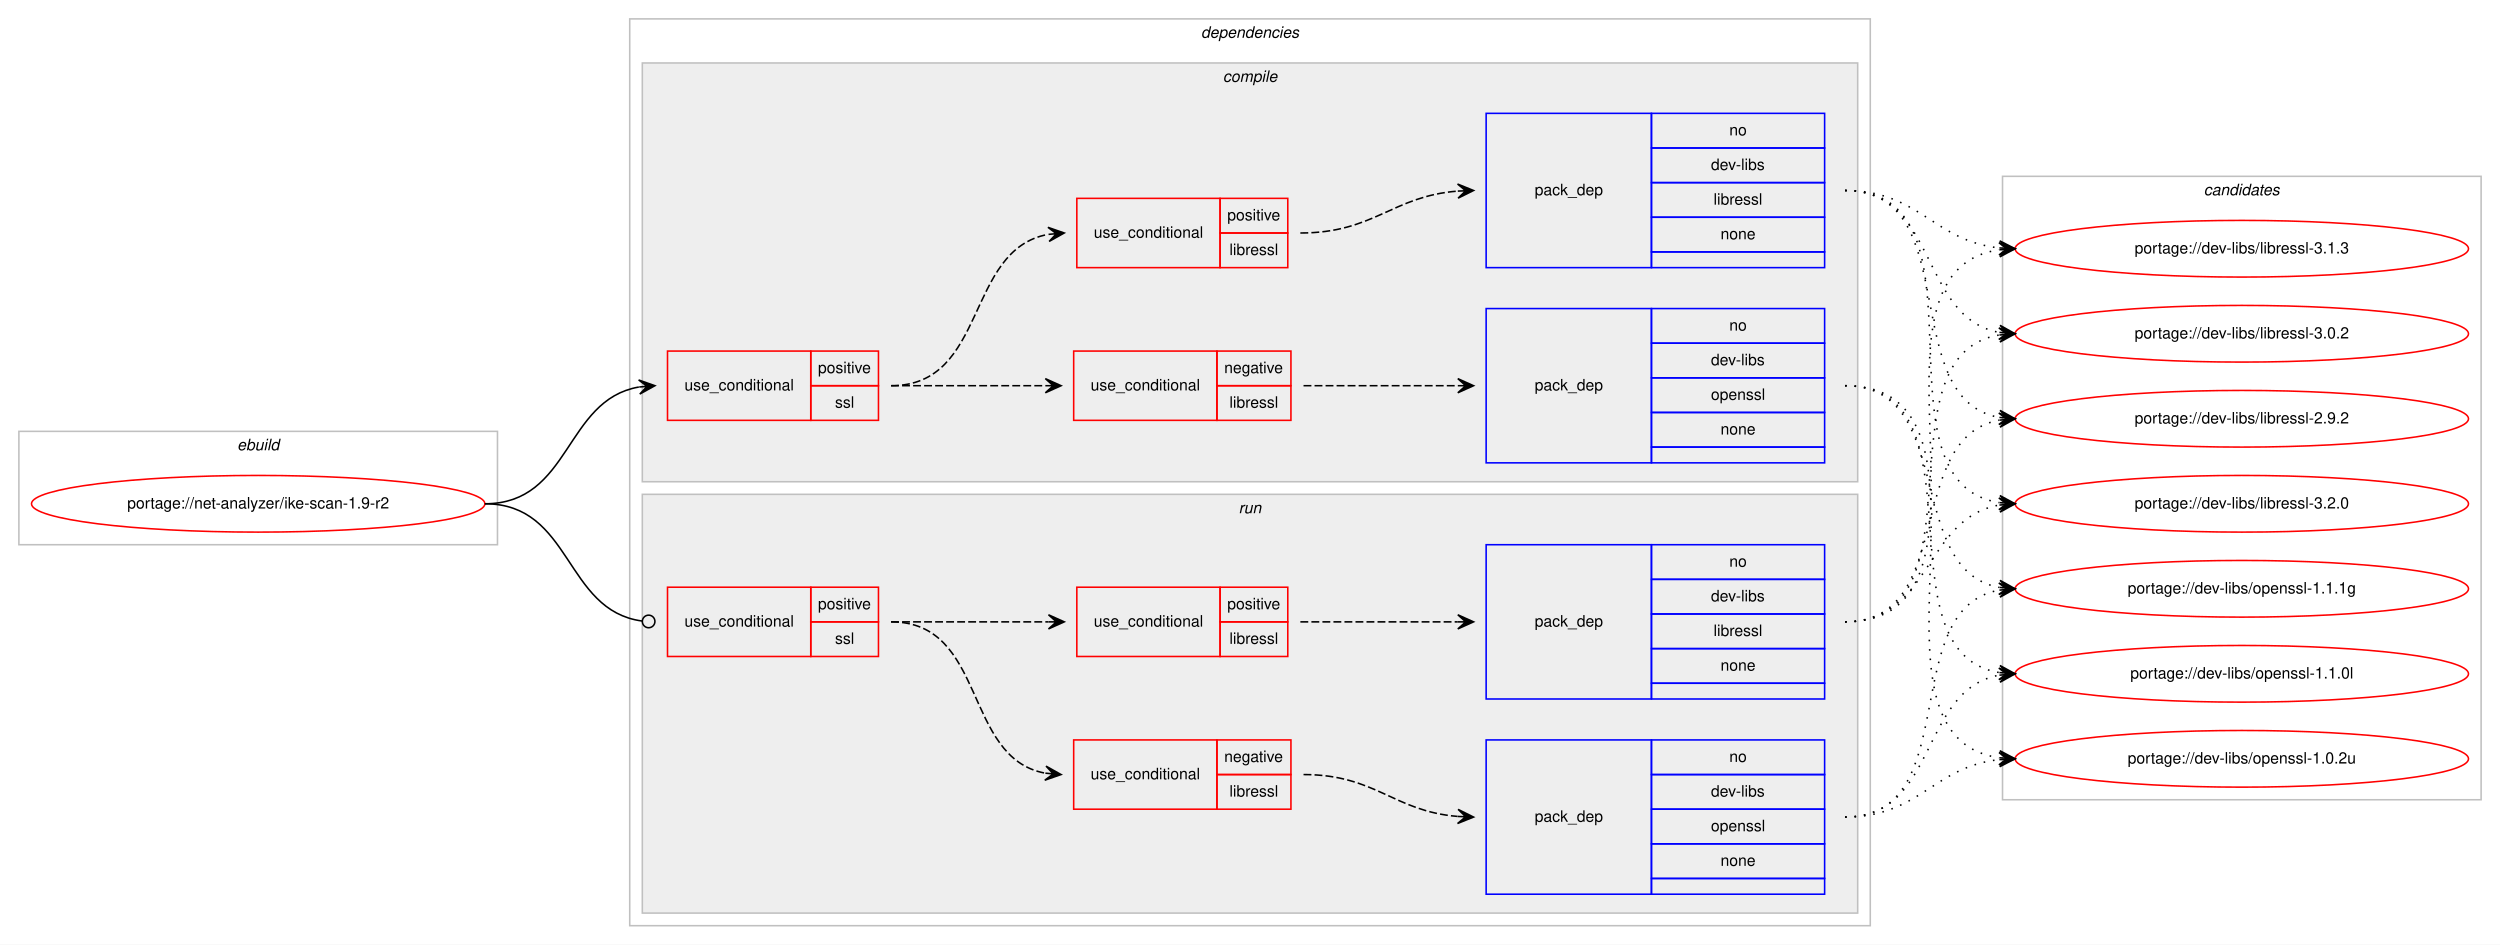
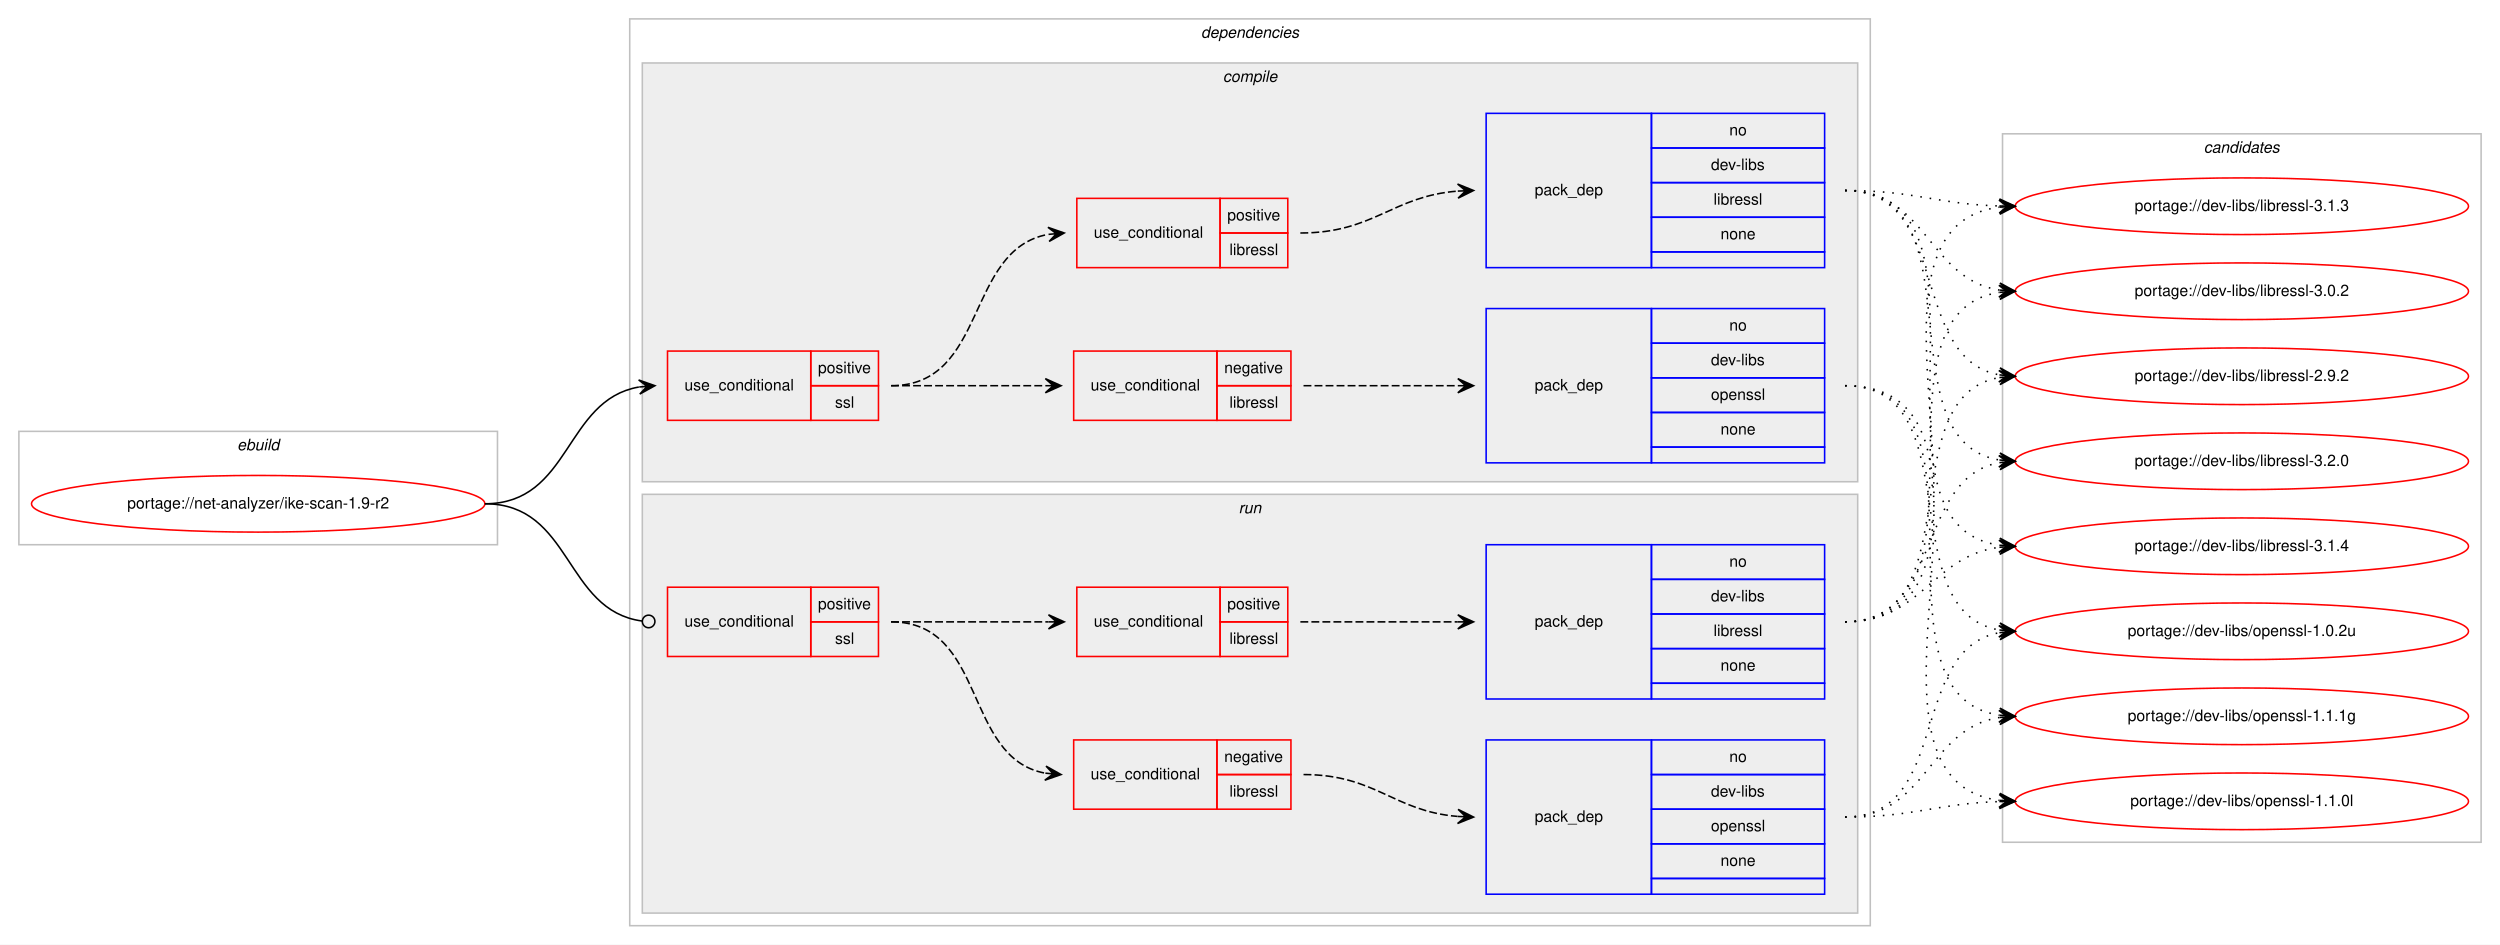
<svg xmlns="http://www.w3.org/2000/svg" xmlns:xlink="http://www.w3.org/1999/xlink" width="1588pt" height="600pt" viewBox="0.00 0.00 1588.00 600.00">
  <g id="graph0" class="graph" transform="scale(1 1) rotate(0) translate(4 596)">
    <polygon fill="#ffffff" stroke="transparent" points="-4,4 -4,-596 1584,-596 1584,4 -4,4" />
    <g id="clust1" class="cluster">
      <polygon fill="none" stroke="#c0c0c0" points="8,-250 8,-322 312,-322 312,-250 8,-250" />
      <text text-anchor="start" x="146.663" y="-310" font-family="Helvetica,sans-Serif" font-style="italic" font-size="10.00" fill="#000000">ebuild</text>
    </g>
    <g id="clust2" class="cluster">
      <polygon fill="none" stroke="#c0c0c0" points="396,-8 396,-584 1184,-584 1184,-8 396,-8" />
      <text text-anchor="start" x="758.875" y="-572" font-family="Helvetica,sans-Serif" font-style="italic" font-size="10.00" fill="#000000">dependencies</text>
    </g>
    <g id="clust3" class="cluster">
      <polygon fill="#eeeeee" stroke="#c0c0c0" points="404,-290 404,-556 1176,-556 1176,-290 404,-290" />
      <text text-anchor="start" x="772.778" y="-544" font-family="Helvetica,sans-Serif" font-style="italic" font-size="10.00" fill="#000000">compile</text>
    </g>
    <g id="clust10" class="cluster">
      <polygon fill="#eeeeee" stroke="#c0c0c0" points="404,-16 404,-282 1176,-282 1176,-16 404,-16" />
      <text text-anchor="start" x="782.777" y="-270" font-family="Helvetica,sans-Serif" font-style="italic" font-size="10.00" fill="#000000">run</text>
    </g>
    <g id="clust16" class="cluster">
-       <polygon fill="none" stroke="#c0c0c0" points="1268,-88 1268,-484 1572,-484 1572,-88 1268,-88" />
-       <text text-anchor="start" x="1395.824" y="-472" font-family="Helvetica,sans-Serif" font-style="italic" font-size="10.00" fill="#000000">candidates</text>
+       <polygon fill="none" stroke="#c0c0c0" points="1268,-61 1268,-511 1572,-511 1572,-61 1268,-61" />
+       <text text-anchor="start" x="1395.824" y="-499" font-family="Helvetica,sans-Serif" font-style="italic" font-size="10.00" fill="#000000">candidates</text>
    </g>
    <g id="node1" class="node">
      <g id="a_node1">
        <a xlink:href="../net-analyzer/ike-scan-1.9-r2.svg" xlink:title="portage://net-analyzer/ike-scan-1.9-r2">
          <ellipse fill="none" stroke="#ff0000" cx="160" cy="-276" rx="144" ry="18" />
          <text text-anchor="middle" x="160" y="-273" font-family="Helvetica,sans-Serif" font-size="10.00" fill="#000000">portage://net-analyzer/ike-scan-1.9-r2</text>
        </a>
      </g>
    </g>
    <g id="node2" class="node">
      <polygon fill="none" stroke="#ff0000" points="420,-329 420,-373 511,-373 511,-329 420,-329" />
      <text text-anchor="start" x="430.767" y="-348" font-family="Helvetica,sans-Serif" font-size="10.00" fill="#000000">use_conditional</text>
      <polygon fill="none" stroke="#ff0000" points="511,-351 511,-373 554,-373 554,-351 511,-351" />
      <text text-anchor="start" x="515.553" y="-359" font-family="Helvetica,sans-Serif" font-size="10.00" fill="#000000">positive</text>
      <polygon fill="none" stroke="#ff0000" points="511,-329 511,-351 554,-351 554,-329 511,-329" />
      <text text-anchor="start" x="526.39" y="-337" font-family="Helvetica,sans-Serif" font-size="10.00" fill="#000000">ssl</text>
    </g>
    <g id="edge5" class="edge">
      <path fill="none" stroke="#000000" d="M304,-276C358.786,-276 354.408,-341.918 401.799,-350.158" />
      <polygon fill="#000000" stroke="#000000" points="412,-351 401.664,-354.662 407.017,-350.589 402.034,-350.177 402.034,-350.177 402.034,-350.177 407.017,-350.589 402.404,-345.692 412,-351 412,-351" />
    </g>
    <g id="node7" class="node">
      <polygon fill="none" stroke="#ff0000" points="420,-179 420,-223 511,-223 511,-179 420,-179" />
      <text text-anchor="start" x="430.767" y="-198" font-family="Helvetica,sans-Serif" font-size="10.00" fill="#000000">use_conditional</text>
      <polygon fill="none" stroke="#ff0000" points="511,-201 511,-223 554,-223 554,-201 511,-201" />
      <text text-anchor="start" x="515.553" y="-209" font-family="Helvetica,sans-Serif" font-size="10.00" fill="#000000">positive</text>
      <polygon fill="none" stroke="#ff0000" points="511,-179 511,-201 554,-201 554,-179 511,-179" />
      <text text-anchor="start" x="526.39" y="-187" font-family="Helvetica,sans-Serif" font-size="10.00" fill="#000000">ssl</text>
    </g>
    <g id="edge10" class="edge">
      <path fill="none" stroke="#000000" d="M304,-276C359.586,-276 354.267,-208.145 403.905,-201.519" />
      <ellipse fill="none" stroke="#000000" cx="408.008" cy="-201.256" rx="4" ry="4" />
    </g>
    <g id="node3" class="node">
      <polygon fill="none" stroke="#ff0000" points="678,-329 678,-373 769,-373 769,-329 678,-329" />
      <text text-anchor="start" x="688.766" y="-348" font-family="Helvetica,sans-Serif" font-size="10.00" fill="#000000">use_conditional</text>
      <polygon fill="none" stroke="#ff0000" points="769,-351 769,-373 816,-373 816,-351 769,-351" />
      <text text-anchor="start" x="773.604" y="-359" font-family="Helvetica,sans-Serif" font-size="10.00" fill="#000000">negative</text>
      <polygon fill="none" stroke="#ff0000" points="769,-329 769,-351 816,-351 816,-329 769,-329" />
      <text text-anchor="start" x="776.948" y="-337" font-family="Helvetica,sans-Serif" font-size="10.00" fill="#000000">libressl</text>
    </g>
    <g id="edge2" class="edge">
      <path fill="none" stroke="#000000" stroke-dasharray="5,2" d="M562,-351C606.438,-351 620.02,-351 659.878,-351" />
      <polygon fill="#000000" stroke="#000000" points="670,-351 660,-355.5 665,-351 660,-351 660,-351 660,-351 665,-351 660,-346.5 670,-351 670,-351" />
    </g>
    <g id="node5" class="node">
      <polygon fill="none" stroke="#ff0000" points="680,-426 680,-470 771,-470 771,-426 680,-426" />
      <text text-anchor="start" x="690.766" y="-445" font-family="Helvetica,sans-Serif" font-size="10.00" fill="#000000">use_conditional</text>
      <polygon fill="none" stroke="#ff0000" points="771,-448 771,-470 814,-470 814,-448 771,-448" />
      <text text-anchor="start" x="775.553" y="-456" font-family="Helvetica,sans-Serif" font-size="10.00" fill="#000000">positive</text>
      <polygon fill="none" stroke="#ff0000" points="771,-426 771,-448 814,-448 814,-426 771,-426" />
      <text text-anchor="start" x="776.948" y="-434" font-family="Helvetica,sans-Serif" font-size="10.00" fill="#000000">libressl</text>
    </g>
    <g id="edge4" class="edge">
      <path fill="none" stroke="#000000" stroke-dasharray="5,2" d="M562,-351C623.49,-351 608.85,-437.323 661.716,-447.102" />
      <polygon fill="#000000" stroke="#000000" points="672,-448 661.646,-451.613 667.019,-447.565 662.038,-447.13 662.038,-447.13 662.038,-447.13 667.019,-447.565 662.43,-442.647 672,-448 672,-448" />
    </g>
    <g id="node4" class="node">
      <polygon fill="none" stroke="#0000ff" points="940,-302 940,-400 1045,-400 1045,-302 940,-302" />
      <text text-anchor="start" x="970.823" y="-348" font-family="Helvetica,sans-Serif" font-size="10.00" fill="#000000">pack_dep</text>
      <polygon fill="none" stroke="#0000ff" points="1045,-378 1045,-400 1155,-400 1155,-378 1045,-378" />
      <text text-anchor="start" x="1094.441" y="-386" font-family="Helvetica,sans-Serif" font-size="10.00" fill="#000000">no</text>
      <polygon fill="none" stroke="#0000ff" points="1045,-356 1045,-378 1155,-378 1155,-356 1045,-356" />
      <text text-anchor="start" x="1082.778" y="-364" font-family="Helvetica,sans-Serif" font-size="10.00" fill="#000000">dev-libs</text>
      <polygon fill="none" stroke="#0000ff" points="1045,-334 1045,-356 1155,-356 1155,-334 1045,-334" />
      <text text-anchor="start" x="1082.773" y="-342" font-family="Helvetica,sans-Serif" font-size="10.00" fill="#000000">openssl</text>
      <polygon fill="none" stroke="#0000ff" points="1045,-312 1045,-334 1155,-334 1155,-312 1045,-312" />
      <text text-anchor="start" x="1088.882" y="-320" font-family="Helvetica,sans-Serif" font-size="10.00" fill="#000000">none</text>
      <polygon fill="none" stroke="#0000ff" points="1045,-302 1045,-312 1155,-312 1155,-302 1045,-302" />
    </g>
    <g id="edge1" class="edge">
      <path fill="none" stroke="#000000" stroke-dasharray="5,2" d="M824,-351C868.438,-351 882.02,-351 921.878,-351" />
      <polygon fill="#000000" stroke="#000000" points="932,-351 922,-355.5 927,-351 922,-351 922,-351 922,-351 927,-351 922,-346.5 932,-351 932,-351" />
    </g>
    <g id="node12" class="node">
      <g id="a_node12">
        <a xlink:href="../dev-libs/openssl-1.1.1g.svg" xlink:title="portage://dev-libs/openssl-1.1.1g">
-           <ellipse fill="none" stroke="#ff0000" cx="1420" cy="-222" rx="144" ry="18" />
-           <text text-anchor="middle" x="1420" y="-219" font-family="Helvetica,sans-Serif" font-size="10.00" fill="#000000">portage://dev-libs/openssl-1.1.1g</text>
+           <ellipse fill="none" stroke="#ff0000" cx="1420" cy="-141" rx="144" ry="18" />
+           <text text-anchor="middle" x="1420" y="-138" font-family="Helvetica,sans-Serif" font-size="10.00" fill="#000000">portage://dev-libs/openssl-1.1.1g</text>
        </a>
      </g>
    </g>
    <g id="edge11" class="edge">
-       <path fill="none" stroke="#000000" stroke-dasharray="1,5" d="M1168,-351C1239.123,-351 1205.006,-234.29 1265.852,-222.893" />
-       <polygon fill="#000000" stroke="#000000" points="1276,-222 1266.433,-227.359 1271.019,-222.438 1266.039,-222.876 1266.039,-222.876 1266.039,-222.876 1271.019,-222.438 1265.644,-218.394 1276,-222 1276,-222" />
+       <path fill="none" stroke="#000000" stroke-dasharray="1,5" d="M1168,-351C1269.366,-351 1177.772,-155.11 1265.947,-141.719" />
+       <polygon fill="#000000" stroke="#000000" points="1276,-141 1266.347,-146.202 1271.013,-141.357 1266.025,-141.714 1266.025,-141.714 1266.025,-141.714 1271.013,-141.357 1265.704,-137.225 1276,-141 1276,-141" />
    </g>
    <g id="node13" class="node">
      <g id="a_node13">
        <a xlink:href="../dev-libs/openssl-1.1.0l.svg" xlink:title="portage://dev-libs/openssl-1.1.0l">
-           <ellipse fill="none" stroke="#ff0000" cx="1420" cy="-168" rx="144" ry="18" />
-           <text text-anchor="middle" x="1420" y="-165" font-family="Helvetica,sans-Serif" font-size="10.00" fill="#000000">portage://dev-libs/openssl-1.1.0l</text>
+           <ellipse fill="none" stroke="#ff0000" cx="1420" cy="-87" rx="144" ry="18" />
+           <text text-anchor="middle" x="1420" y="-84" font-family="Helvetica,sans-Serif" font-size="10.00" fill="#000000">portage://dev-libs/openssl-1.1.0l</text>
        </a>
      </g>
    </g>
    <g id="edge12" class="edge">
-       <path fill="none" stroke="#000000" stroke-dasharray="1,5" d="M1168,-351C1258.752,-351 1187.61,-182.018 1265.714,-168.816" />
-       <polygon fill="#000000" stroke="#000000" points="1276,-168 1266.387,-173.277 1271.016,-168.395 1266.031,-168.791 1266.031,-168.791 1266.031,-168.791 1271.016,-168.395 1265.675,-164.305 1276,-168 1276,-168" />
+       <path fill="none" stroke="#000000" stroke-dasharray="1,5" d="M1168,-351C1291.182,-351 1157.253,-101.741 1265.872,-87.623" />
+       <polygon fill="#000000" stroke="#000000" points="1276,-87 1266.295,-92.106 1271.009,-87.307 1266.019,-87.614 1266.019,-87.614 1266.019,-87.614 1271.009,-87.307 1265.742,-83.123 1276,-87 1276,-87" />
    </g>
    <g id="node14" class="node">
      <g id="a_node14">
        <a xlink:href="../dev-libs/openssl-1.0.2u.svg" xlink:title="portage://dev-libs/openssl-1.0.2u">
-           <ellipse fill="none" stroke="#ff0000" cx="1420" cy="-114" rx="144" ry="18" />
-           <text text-anchor="middle" x="1420" y="-111" font-family="Helvetica,sans-Serif" font-size="10.00" fill="#000000">portage://dev-libs/openssl-1.0.2u</text>
+           <ellipse fill="none" stroke="#ff0000" cx="1420" cy="-195" rx="144" ry="18" />
+           <text text-anchor="middle" x="1420" y="-192" font-family="Helvetica,sans-Serif" font-size="10.00" fill="#000000">portage://dev-libs/openssl-1.0.2u</text>
        </a>
      </g>
    </g>
    <g id="edge13" class="edge">
-       <path fill="none" stroke="#000000" stroke-dasharray="1,5" d="M1168,-351C1280.137,-351 1167.731,-128.581 1265.834,-114.68" />
-       <polygon fill="#000000" stroke="#000000" points="1276,-114 1266.323,-119.157 1271.011,-114.334 1266.022,-114.667 1266.022,-114.667 1266.022,-114.667 1271.011,-114.334 1265.722,-110.177 1276,-114 1276,-114" />
+       <path fill="none" stroke="#000000" stroke-dasharray="1,5" d="M1168,-351C1248.704,-351 1196.617,-208.118 1265.91,-195.839" />
+       <polygon fill="#000000" stroke="#000000" points="1276,-195 1266.408,-200.314 1271.017,-195.415 1266.034,-195.829 1266.034,-195.829 1266.034,-195.829 1271.017,-195.415 1265.661,-191.345 1276,-195 1276,-195" />
    </g>
    <g id="node6" class="node">
      <polygon fill="none" stroke="#0000ff" points="940,-426 940,-524 1045,-524 1045,-426 940,-426" />
      <text text-anchor="start" x="970.823" y="-472" font-family="Helvetica,sans-Serif" font-size="10.00" fill="#000000">pack_dep</text>
      <polygon fill="none" stroke="#0000ff" points="1045,-502 1045,-524 1155,-524 1155,-502 1045,-502" />
      <text text-anchor="start" x="1094.441" y="-510" font-family="Helvetica,sans-Serif" font-size="10.00" fill="#000000">no</text>
      <polygon fill="none" stroke="#0000ff" points="1045,-480 1045,-502 1155,-502 1155,-480 1045,-480" />
      <text text-anchor="start" x="1082.778" y="-488" font-family="Helvetica,sans-Serif" font-size="10.00" fill="#000000">dev-libs</text>
      <polygon fill="none" stroke="#0000ff" points="1045,-458 1045,-480 1155,-480 1155,-458 1045,-458" />
      <text text-anchor="start" x="1084.448" y="-466" font-family="Helvetica,sans-Serif" font-size="10.00" fill="#000000">libressl</text>
      <polygon fill="none" stroke="#0000ff" points="1045,-436 1045,-458 1155,-458 1155,-436 1045,-436" />
      <text text-anchor="start" x="1088.882" y="-444" font-family="Helvetica,sans-Serif" font-size="10.00" fill="#000000">none</text>
      <polygon fill="none" stroke="#0000ff" points="1045,-426 1045,-436 1155,-436 1155,-426 1045,-426" />
    </g>
    <g id="edge3" class="edge">
      <path fill="none" stroke="#000000" stroke-dasharray="5,2" d="M822,-448C868.801,-448 880.146,-471.337 921.961,-474.618" />
      <polygon fill="#000000" stroke="#000000" points="932,-475 921.836,-479.117 927.004,-474.81 922.007,-474.62 922.007,-474.62 922.007,-474.62 927.004,-474.81 922.178,-470.123 932,-475 932,-475" />
    </g>
    <g id="node15" class="node">
      <g id="a_node15">
        <a xlink:href="../dev-libs/libressl-3.2.0.svg" xlink:title="portage://dev-libs/libressl-3.2.0">
-           <ellipse fill="none" stroke="#ff0000" cx="1420" cy="-276" rx="144" ry="18" />
-           <text text-anchor="middle" x="1420" y="-273" font-family="Helvetica,sans-Serif" font-size="10.00" fill="#000000">portage://dev-libs/libressl-3.2.0</text>
+           <ellipse fill="none" stroke="#ff0000" cx="1420" cy="-303" rx="144" ry="18" />
+           <text text-anchor="middle" x="1420" y="-300" font-family="Helvetica,sans-Serif" font-size="10.00" fill="#000000">portage://dev-libs/libressl-3.2.0</text>
        </a>
      </g>
    </g>
    <g id="edge14" class="edge">
-       <path fill="none" stroke="#000000" stroke-dasharray="1,5" d="M1168,-475C1264.994,-475 1181.856,-290.121 1265.833,-276.761" />
-       <polygon fill="#000000" stroke="#000000" points="1276,-276 1266.364,-281.234 1271.014,-276.373 1266.028,-276.746 1266.028,-276.746 1266.028,-276.746 1271.014,-276.373 1265.692,-272.259 1276,-276 1276,-276" />
+       <path fill="none" stroke="#000000" stroke-dasharray="1,5" d="M1168,-475C1254.563,-475 1191.411,-316.82 1265.692,-303.844" />
+       <polygon fill="#000000" stroke="#000000" points="1276,-303 1266.401,-308.301 1271.017,-303.408 1266.033,-303.817 1266.033,-303.817 1266.033,-303.817 1271.017,-303.408 1265.666,-299.332 1276,-303 1276,-303" />
    </g>
    <g id="node16" class="node">
      <g id="a_node16">
-         <a xlink:href="../dev-libs/libressl-3.1.3.svg" xlink:title="portage://dev-libs/libressl-3.1.3">
-           <ellipse fill="none" stroke="#ff0000" cx="1420" cy="-438" rx="144" ry="18" />
-           <text text-anchor="middle" x="1420" y="-435" font-family="Helvetica,sans-Serif" font-size="10.00" fill="#000000">portage://dev-libs/libressl-3.1.3</text>
+         <a xlink:href="../dev-libs/libressl-3.1.4.svg" xlink:title="portage://dev-libs/libressl-3.1.4">
+           <ellipse fill="none" stroke="#ff0000" cx="1420" cy="-249" rx="144" ry="18" />
+           <text text-anchor="middle" x="1420" y="-246" font-family="Helvetica,sans-Serif" font-size="10.00" fill="#000000">portage://dev-libs/libressl-3.1.4</text>
        </a>
      </g>
    </g>
    <g id="edge15" class="edge">
-       <path fill="none" stroke="#000000" stroke-dasharray="1,5" d="M1168,-475C1215.171,-475 1224.125,-443.02 1265.922,-438.523" />
-       <polygon fill="#000000" stroke="#000000" points="1276,-438 1266.247,-443.012 1271.007,-438.259 1266.013,-438.518 1266.013,-438.518 1266.013,-438.518 1271.007,-438.259 1265.78,-434.024 1276,-438 1276,-438" />
+       <path fill="none" stroke="#000000" stroke-dasharray="1,5" d="M1168,-475C1275.737,-475 1171.831,-263.332 1265.926,-249.689" />
+       <polygon fill="#000000" stroke="#000000" points="1276,-249 1266.33,-254.172 1271.012,-249.341 1266.023,-249.683 1266.023,-249.683 1266.023,-249.683 1271.012,-249.341 1265.716,-245.193 1276,-249 1276,-249" />
    </g>
    <g id="node17" class="node">
      <g id="a_node17">
-         <a xlink:href="../dev-libs/libressl-3.0.2.svg" xlink:title="portage://dev-libs/libressl-3.0.2">
-           <ellipse fill="none" stroke="#ff0000" cx="1420" cy="-384" rx="144" ry="18" />
-           <text text-anchor="middle" x="1420" y="-381" font-family="Helvetica,sans-Serif" font-size="10.00" fill="#000000">portage://dev-libs/libressl-3.0.2</text>
+         <a xlink:href="../dev-libs/libressl-3.1.3.svg" xlink:title="portage://dev-libs/libressl-3.1.3">
+           <ellipse fill="none" stroke="#ff0000" cx="1420" cy="-465" rx="144" ry="18" />
+           <text text-anchor="middle" x="1420" y="-462" font-family="Helvetica,sans-Serif" font-size="10.00" fill="#000000">portage://dev-libs/libressl-3.1.3</text>
        </a>
      </g>
    </g>
    <g id="edge16" class="edge">
-       <path fill="none" stroke="#000000" stroke-dasharray="1,5" d="M1168,-475C1227.09,-475 1215.012,-394.352 1265.761,-384.901" />
-       <polygon fill="#000000" stroke="#000000" points="1276,-384 1266.433,-389.359 1271.019,-384.438 1266.039,-384.876 1266.039,-384.876 1266.039,-384.876 1271.019,-384.438 1265.644,-380.394 1276,-384 1276,-384" />
+       <path fill="none" stroke="#000000" stroke-dasharray="1,5" d="M1168,-475C1212.628,-475 1225.873,-466.429 1265.842,-465.157" />
+       <polygon fill="#000000" stroke="#000000" points="1276,-465 1266.071,-469.654 1271.001,-465.077 1266.001,-465.155 1266.001,-465.155 1266.001,-465.155 1271.001,-465.077 1265.932,-460.655 1276,-465 1276,-465" />
    </g>
    <g id="node18" class="node">
      <g id="a_node18">
+         <a xlink:href="../dev-libs/libressl-3.0.2.svg" xlink:title="portage://dev-libs/libressl-3.0.2">
+           <ellipse fill="none" stroke="#ff0000" cx="1420" cy="-411" rx="144" ry="18" />
+           <text text-anchor="middle" x="1420" y="-408" font-family="Helvetica,sans-Serif" font-size="10.00" fill="#000000">portage://dev-libs/libressl-3.0.2</text>
+         </a>
+       </g>
+     </g>
+     <g id="edge17" class="edge">
+       <path fill="none" stroke="#000000" stroke-dasharray="1,5" d="M1168,-475C1220.199,-475 1220.421,-418.984 1265.92,-411.763" />
+       <polygon fill="#000000" stroke="#000000" points="1276,-411 1266.368,-416.242 1271.014,-411.378 1266.028,-411.755 1266.028,-411.755 1266.028,-411.755 1271.014,-411.378 1265.689,-407.268 1276,-411 1276,-411" />
+     </g>
+     <g id="node19" class="node">
+       <g id="a_node19">
        <a xlink:href="../dev-libs/libressl-2.9.2.svg" xlink:title="portage://dev-libs/libressl-2.9.2">
-           <ellipse fill="none" stroke="#ff0000" cx="1420" cy="-330" rx="144" ry="18" />
-           <text text-anchor="middle" x="1420" y="-327" font-family="Helvetica,sans-Serif" font-size="10.00" fill="#000000">portage://dev-libs/libressl-2.9.2</text>
-         </a>
-       </g>
-     </g>
-     <g id="edge17" class="edge">
-       <path fill="none" stroke="#000000" stroke-dasharray="1,5" d="M1168,-475C1244.746,-475 1200.111,-342.735 1265.952,-330.851" />
-       <polygon fill="#000000" stroke="#000000" points="1276,-330 1266.416,-335.329 1271.018,-330.422 1266.036,-330.844 1266.036,-330.844 1266.036,-330.844 1271.018,-330.422 1265.656,-326.361 1276,-330 1276,-330" />
+           <ellipse fill="none" stroke="#ff0000" cx="1420" cy="-357" rx="144" ry="18" />
+           <text text-anchor="middle" x="1420" y="-354" font-family="Helvetica,sans-Serif" font-size="10.00" fill="#000000">portage://dev-libs/libressl-2.9.2</text>
+         </a>
+       </g>
+     </g>
+     <g id="edge18" class="edge">
+       <path fill="none" stroke="#000000" stroke-dasharray="1,5" d="M1168,-475C1235.484,-475 1208.106,-368.68 1265.956,-357.882" />
+       <polygon fill="#000000" stroke="#000000" points="1276,-357 1266.432,-362.358 1271.019,-357.437 1266.038,-357.875 1266.038,-357.875 1266.038,-357.875 1271.019,-357.437 1265.645,-353.392 1276,-357 1276,-357" />
    </g>
    <g id="node8" class="node">
      <polygon fill="none" stroke="#ff0000" points="678,-82 678,-126 769,-126 769,-82 678,-82" />
      <text text-anchor="start" x="688.766" y="-101" font-family="Helvetica,sans-Serif" font-size="10.00" fill="#000000">use_conditional</text>
      <polygon fill="none" stroke="#ff0000" points="769,-104 769,-126 816,-126 816,-104 769,-104" />
      <text text-anchor="start" x="773.604" y="-112" font-family="Helvetica,sans-Serif" font-size="10.00" fill="#000000">negative</text>
      <polygon fill="none" stroke="#ff0000" points="769,-82 769,-104 816,-104 816,-82 769,-82" />
      <text text-anchor="start" x="776.948" y="-90" font-family="Helvetica,sans-Serif" font-size="10.00" fill="#000000">libressl</text>
    </g>
    <g id="edge7" class="edge">
      <path fill="none" stroke="#000000" stroke-dasharray="5,2" d="M562,-201C622.864,-201 607.591,-114.677 659.829,-104.898" />
      <polygon fill="#000000" stroke="#000000" points="670,-104 660.435,-109.362 665.019,-104.44 660.039,-104.88 660.039,-104.88 660.039,-104.88 665.019,-104.44 659.643,-100.397 670,-104 670,-104" />
    </g>
    <g id="node10" class="node">
      <polygon fill="none" stroke="#ff0000" points="680,-179 680,-223 771,-223 771,-179 680,-179" />
      <text text-anchor="start" x="690.766" y="-198" font-family="Helvetica,sans-Serif" font-size="10.00" fill="#000000">use_conditional</text>
      <polygon fill="none" stroke="#ff0000" points="771,-201 771,-223 814,-223 814,-201 771,-201" />
      <text text-anchor="start" x="775.553" y="-209" font-family="Helvetica,sans-Serif" font-size="10.00" fill="#000000">positive</text>
      <polygon fill="none" stroke="#ff0000" points="771,-179 771,-201 814,-201 814,-179 771,-179" />
      <text text-anchor="start" x="776.948" y="-187" font-family="Helvetica,sans-Serif" font-size="10.00" fill="#000000">libressl</text>
    </g>
    <g id="edge9" class="edge">
      <path fill="none" stroke="#000000" stroke-dasharray="5,2" d="M562,-201C607.356,-201 621.153,-201 661.948,-201" />
      <polygon fill="#000000" stroke="#000000" points="672,-201 662,-205.5 667,-201 662,-201 662,-201 662,-201 667,-201 662,-196.5 672,-201 672,-201" />
    </g>
    <g id="node9" class="node">
      <polygon fill="none" stroke="#0000ff" points="940,-28 940,-126 1045,-126 1045,-28 940,-28" />
      <text text-anchor="start" x="970.823" y="-74" font-family="Helvetica,sans-Serif" font-size="10.00" fill="#000000">pack_dep</text>
      <polygon fill="none" stroke="#0000ff" points="1045,-104 1045,-126 1155,-126 1155,-104 1045,-104" />
      <text text-anchor="start" x="1094.441" y="-112" font-family="Helvetica,sans-Serif" font-size="10.00" fill="#000000">no</text>
      <polygon fill="none" stroke="#0000ff" points="1045,-82 1045,-104 1155,-104 1155,-82 1045,-82" />
      <text text-anchor="start" x="1082.778" y="-90" font-family="Helvetica,sans-Serif" font-size="10.00" fill="#000000">dev-libs</text>
      <polygon fill="none" stroke="#0000ff" points="1045,-60 1045,-82 1155,-82 1155,-60 1045,-60" />
      <text text-anchor="start" x="1082.773" y="-68" font-family="Helvetica,sans-Serif" font-size="10.00" fill="#000000">openssl</text>
      <polygon fill="none" stroke="#0000ff" points="1045,-38 1045,-60 1155,-60 1155,-38 1045,-38" />
      <text text-anchor="start" x="1088.882" y="-46" font-family="Helvetica,sans-Serif" font-size="10.00" fill="#000000">none</text>
      <polygon fill="none" stroke="#0000ff" points="1045,-28 1045,-38 1155,-38 1155,-28 1045,-28" />
    </g>
    <g id="edge6" class="edge">
      <path fill="none" stroke="#000000" stroke-dasharray="5,2" d="M824,-104C869.902,-104 881.004,-80.761 921.876,-77.403" />
      <polygon fill="#000000" stroke="#000000" points="932,-77 922.187,-81.894 927.004,-77.199 922.008,-77.397 922.008,-77.397 922.008,-77.397 927.004,-77.199 921.829,-72.901 932,-77 932,-77" />
    </g>
-     <g id="edge18" class="edge">
-       <path fill="none" stroke="#000000" stroke-dasharray="1,5" d="M1168,-77C1244.746,-77 1200.111,-209.265 1265.952,-221.149" />
-       <polygon fill="#000000" stroke="#000000" points="1276,-222 1265.656,-225.639 1271.018,-221.578 1266.036,-221.155 1266.036,-221.155 1266.036,-221.155 1271.018,-221.578 1266.416,-216.672 1276,-222 1276,-222" />
-     </g>
    <g id="edge19" class="edge">
-       <path fill="none" stroke="#000000" stroke-dasharray="1,5" d="M1168,-77C1227.09,-77 1215.012,-157.648 1265.761,-167.099" />
-       <polygon fill="#000000" stroke="#000000" points="1276,-168 1265.644,-171.606 1271.019,-167.562 1266.039,-167.124 1266.039,-167.124 1266.039,-167.124 1271.019,-167.562 1266.433,-162.641 1276,-168 1276,-168" />
+       <path fill="none" stroke="#000000" stroke-dasharray="1,5" d="M1168,-77C1220.199,-77 1220.421,-133.016 1265.92,-140.237" />
+       <polygon fill="#000000" stroke="#000000" points="1276,-141 1265.689,-144.732 1271.014,-140.622 1266.028,-140.245 1266.028,-140.245 1266.028,-140.245 1271.014,-140.622 1266.368,-135.758 1276,-141 1276,-141" />
    </g>
    <g id="edge20" class="edge">
-       <path fill="none" stroke="#000000" stroke-dasharray="1,5" d="M1168,-77C1215.171,-77 1224.125,-108.98 1265.922,-113.477" />
-       <polygon fill="#000000" stroke="#000000" points="1276,-114 1265.78,-117.975 1271.007,-113.741 1266.013,-113.482 1266.013,-113.482 1266.013,-113.482 1271.007,-113.741 1266.247,-108.988 1276,-114 1276,-114" />
+       <path fill="none" stroke="#000000" stroke-dasharray="1,5" d="M1168,-77C1212.628,-77 1225.873,-85.571 1265.842,-86.843" />
+       <polygon fill="#000000" stroke="#000000" points="1276,-87 1265.932,-91.345 1271.001,-86.923 1266.001,-86.845 1266.001,-86.845 1266.001,-86.845 1271.001,-86.923 1266.071,-82.346 1276,-87 1276,-87" />
+     </g>
+     <g id="edge21" class="edge">
+       <path fill="none" stroke="#000000" stroke-dasharray="1,5" d="M1168,-77C1235.484,-77 1208.106,-183.32 1265.956,-194.118" />
+       <polygon fill="#000000" stroke="#000000" points="1276,-195 1265.645,-198.608 1271.019,-194.563 1266.038,-194.125 1266.038,-194.125 1266.038,-194.125 1271.019,-194.563 1266.432,-189.642 1276,-195 1276,-195" />
    </g>
    <g id="node11" class="node">
      <polygon fill="none" stroke="#0000ff" points="940,-152 940,-250 1045,-250 1045,-152 940,-152" />
      <text text-anchor="start" x="970.823" y="-198" font-family="Helvetica,sans-Serif" font-size="10.00" fill="#000000">pack_dep</text>
      <polygon fill="none" stroke="#0000ff" points="1045,-228 1045,-250 1155,-250 1155,-228 1045,-228" />
      <text text-anchor="start" x="1094.441" y="-236" font-family="Helvetica,sans-Serif" font-size="10.00" fill="#000000">no</text>
      <polygon fill="none" stroke="#0000ff" points="1045,-206 1045,-228 1155,-228 1155,-206 1045,-206" />
      <text text-anchor="start" x="1082.778" y="-214" font-family="Helvetica,sans-Serif" font-size="10.00" fill="#000000">dev-libs</text>
      <polygon fill="none" stroke="#0000ff" points="1045,-184 1045,-206 1155,-206 1155,-184 1045,-184" />
      <text text-anchor="start" x="1084.448" y="-192" font-family="Helvetica,sans-Serif" font-size="10.00" fill="#000000">libressl</text>
      <polygon fill="none" stroke="#0000ff" points="1045,-162 1045,-184 1155,-184 1155,-162 1045,-162" />
      <text text-anchor="start" x="1088.882" y="-170" font-family="Helvetica,sans-Serif" font-size="10.00" fill="#000000">none</text>
      <polygon fill="none" stroke="#0000ff" points="1045,-152 1045,-162 1155,-162 1155,-152 1045,-152" />
    </g>
    <g id="edge8" class="edge">
      <path fill="none" stroke="#000000" stroke-dasharray="5,2" d="M822,-201C867.356,-201 881.153,-201 921.948,-201" />
      <polygon fill="#000000" stroke="#000000" points="932,-201 922,-205.5 927,-201 922,-201 922,-201 922,-201 927,-201 922,-196.5 932,-201 932,-201" />
    </g>
-     <g id="edge21" class="edge">
-       <path fill="none" stroke="#000000" stroke-dasharray="1,5" d="M1168,-201C1222.786,-201 1218.408,-266.918 1265.799,-275.158" />
-       <polygon fill="#000000" stroke="#000000" points="1276,-276 1265.664,-279.662 1271.017,-275.589 1266.034,-275.177 1266.034,-275.177 1266.034,-275.177 1271.017,-275.589 1266.404,-270.692 1276,-276 1276,-276" />
-     </g>
    <g id="edge22" class="edge">
-       <path fill="none" stroke="#000000" stroke-dasharray="1,5" d="M1168,-201C1280.137,-201 1167.731,-423.419 1265.834,-437.32" />
-       <polygon fill="#000000" stroke="#000000" points="1276,-438 1265.722,-441.823 1271.011,-437.666 1266.022,-437.333 1266.022,-437.333 1266.022,-437.333 1271.011,-437.666 1266.323,-432.843 1276,-438 1276,-438" />
+       <path fill="none" stroke="#000000" stroke-dasharray="1,5" d="M1168,-201C1230.413,-201 1212.337,-292.149 1265.947,-302.118" />
+       <polygon fill="#000000" stroke="#000000" points="1276,-303 1265.645,-306.609 1271.019,-302.563 1266.038,-302.126 1266.038,-302.126 1266.038,-302.126 1271.019,-302.563 1266.431,-297.643 1276,-303 1276,-303" />
    </g>
    <g id="edge23" class="edge">
-       <path fill="none" stroke="#000000" stroke-dasharray="1,5" d="M1168,-201C1258.752,-201 1187.61,-369.982 1265.714,-383.184" />
-       <polygon fill="#000000" stroke="#000000" points="1276,-384 1265.675,-387.695 1271.016,-383.605 1266.031,-383.209 1266.031,-383.209 1266.031,-383.209 1271.016,-383.605 1266.387,-378.723 1276,-384 1276,-384" />
+       <path fill="none" stroke="#000000" stroke-dasharray="1,5" d="M1168,-201C1216.937,-201 1222.838,-242.662 1265.891,-248.358" />
+       <polygon fill="#000000" stroke="#000000" points="1276,-249 1265.735,-252.857 1271.01,-248.683 1266.02,-248.366 1266.02,-248.366 1266.02,-248.366 1271.01,-248.683 1266.305,-243.875 1276,-249 1276,-249" />
    </g>
    <g id="edge24" class="edge">
-       <path fill="none" stroke="#000000" stroke-dasharray="1,5" d="M1168,-201C1239.123,-201 1205.006,-317.71 1265.852,-329.107" />
-       <polygon fill="#000000" stroke="#000000" points="1276,-330 1265.644,-333.606 1271.019,-329.562 1266.039,-329.124 1266.039,-329.124 1266.039,-329.124 1271.019,-329.562 1266.433,-324.641 1276,-330 1276,-330" />
+       <path fill="none" stroke="#000000" stroke-dasharray="1,5" d="M1168,-201C1291.182,-201 1157.253,-450.259 1265.872,-464.377" />
+       <polygon fill="#000000" stroke="#000000" points="1276,-465 1265.742,-468.877 1271.009,-464.693 1266.019,-464.386 1266.019,-464.386 1266.019,-464.386 1271.009,-464.693 1266.295,-459.894 1276,-465 1276,-465" />
+     </g>
+     <g id="edge25" class="edge">
+       <path fill="none" stroke="#000000" stroke-dasharray="1,5" d="M1168,-201C1269.366,-201 1177.772,-396.89 1265.947,-410.281" />
+       <polygon fill="#000000" stroke="#000000" points="1276,-411 1265.704,-414.775 1271.013,-410.643 1266.025,-410.286 1266.025,-410.286 1266.025,-410.286 1271.013,-410.643 1266.347,-405.798 1276,-411 1276,-411" />
+     </g>
+     <g id="edge26" class="edge">
+       <path fill="none" stroke="#000000" stroke-dasharray="1,5" d="M1168,-201C1248.704,-201 1196.617,-343.882 1265.91,-356.161" />
+       <polygon fill="#000000" stroke="#000000" points="1276,-357 1265.661,-360.656 1271.017,-356.586 1266.034,-356.171 1266.034,-356.171 1266.034,-356.171 1271.017,-356.586 1266.408,-351.686 1276,-357 1276,-357" />
    </g>
  </g>
</svg>
